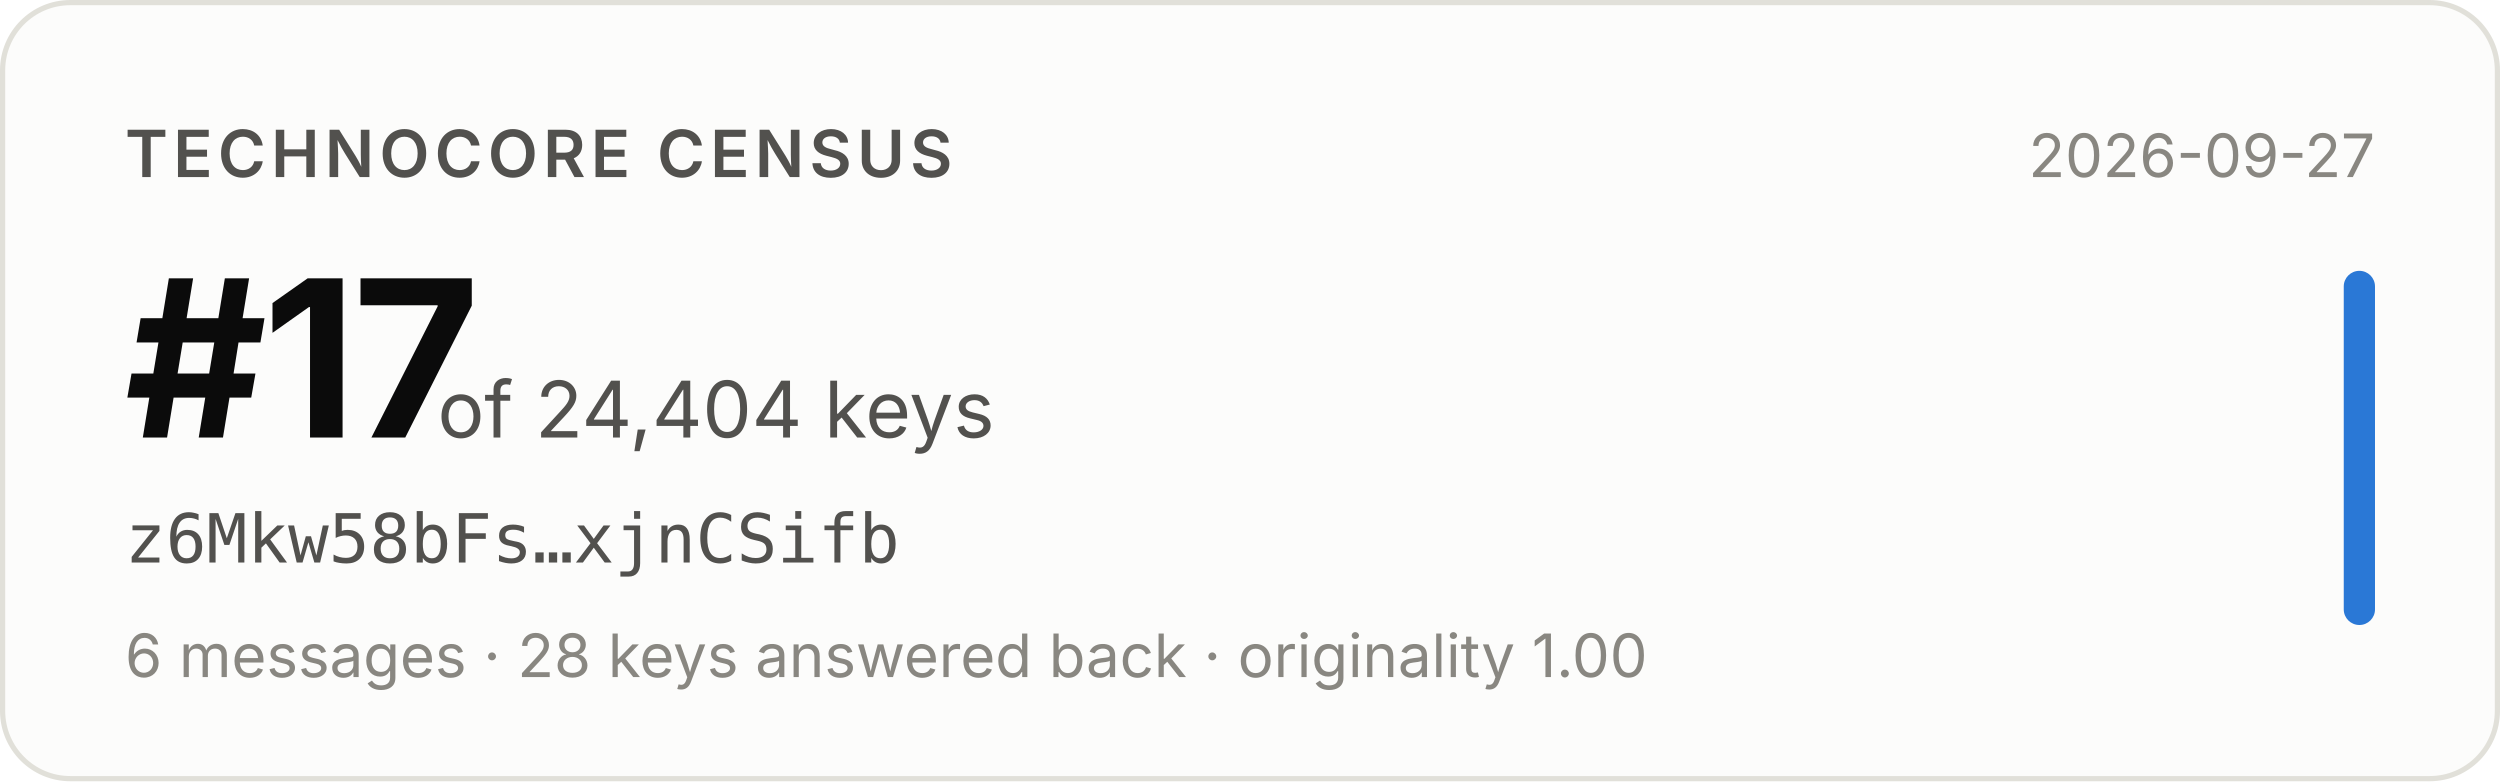
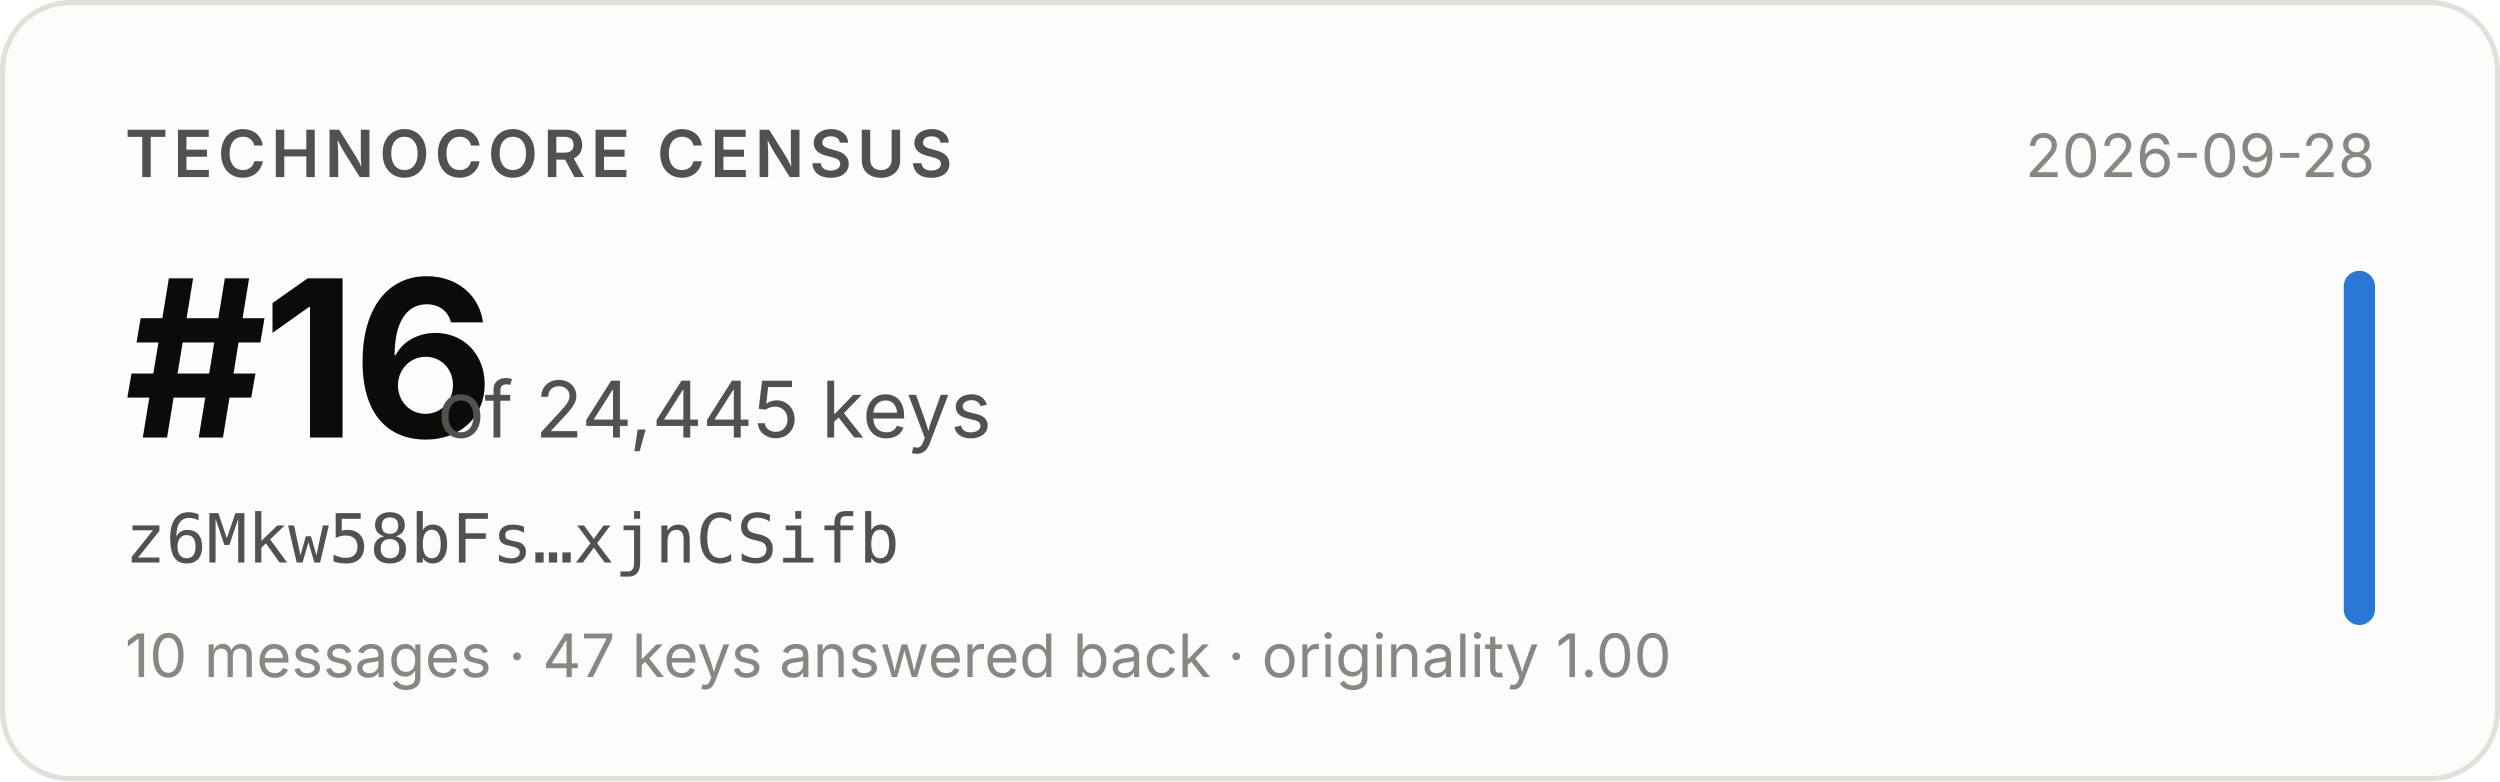
- <svg xmlns="http://www.w3.org/2000/svg" width="480" height="150" viewBox="0 0 480 150" role="img" aria-label="Technocore Census rank #17 of 24,404 keys for z6Mkw58bFs…xjnCSifb, snapshot 2026-09-27">
+ <svg xmlns="http://www.w3.org/2000/svg" width="480" height="150" viewBox="0 0 480 150" role="img" aria-label="Technocore Census rank #16 of 24,445 keys for z6Mkw58bFs…xjnCSifb, snapshot 2026-09-28">
  <rect x="0.5" y="0.5" width="479" height="149" rx="13" fill="#fcfcfb" stroke="#e1e0d9" />
  <g font-family="system-ui, -apple-system, 'Segoe UI', sans-serif">
    <text x="24" y="34" font-size="12.5" font-weight="600" fill="#52514e" letter-spacing="0.08em">TECHNOCORE CENSUS</text>
-     <text x="24" y="84" font-size="42" font-weight="650" fill="#0b0b0b" letter-spacing="-0.02em">#17</text>
-     <text x="84" y="84" font-size="15" fill="#52514e">of 24,404 keys</text>
+     <text x="24" y="84" font-size="42" font-weight="650" fill="#0b0b0b" letter-spacing="-0.02em">#16</text>
+     <text x="84" y="84" font-size="15" fill="#52514e">of 24,445 keys</text>
    <text x="24" y="108" font-size="13" fill="#52514e" font-family="ui-monospace, SFMono-Regular, Menlo, monospace">z6Mkw58bFs…xjnCSifb</text>
-     <text x="24" y="130" font-size="11.5" fill="#898781">6 messages · 28 keys answered back · originality 1.00</text>
-     <text x="456" y="34" font-size="11.5" fill="#898781" text-anchor="end">2026-09-27</text>
+     <text x="24" y="130" font-size="11.5" fill="#898781">10 messages · 47 keys answered back · originality 1.00</text>
+     <text x="456" y="34" font-size="11.5" fill="#898781" text-anchor="end">2026-09-28</text>
    <rect x="450" y="52" width="6" height="68" rx="3" fill="#2a78d6" />
  </g>
</svg>
